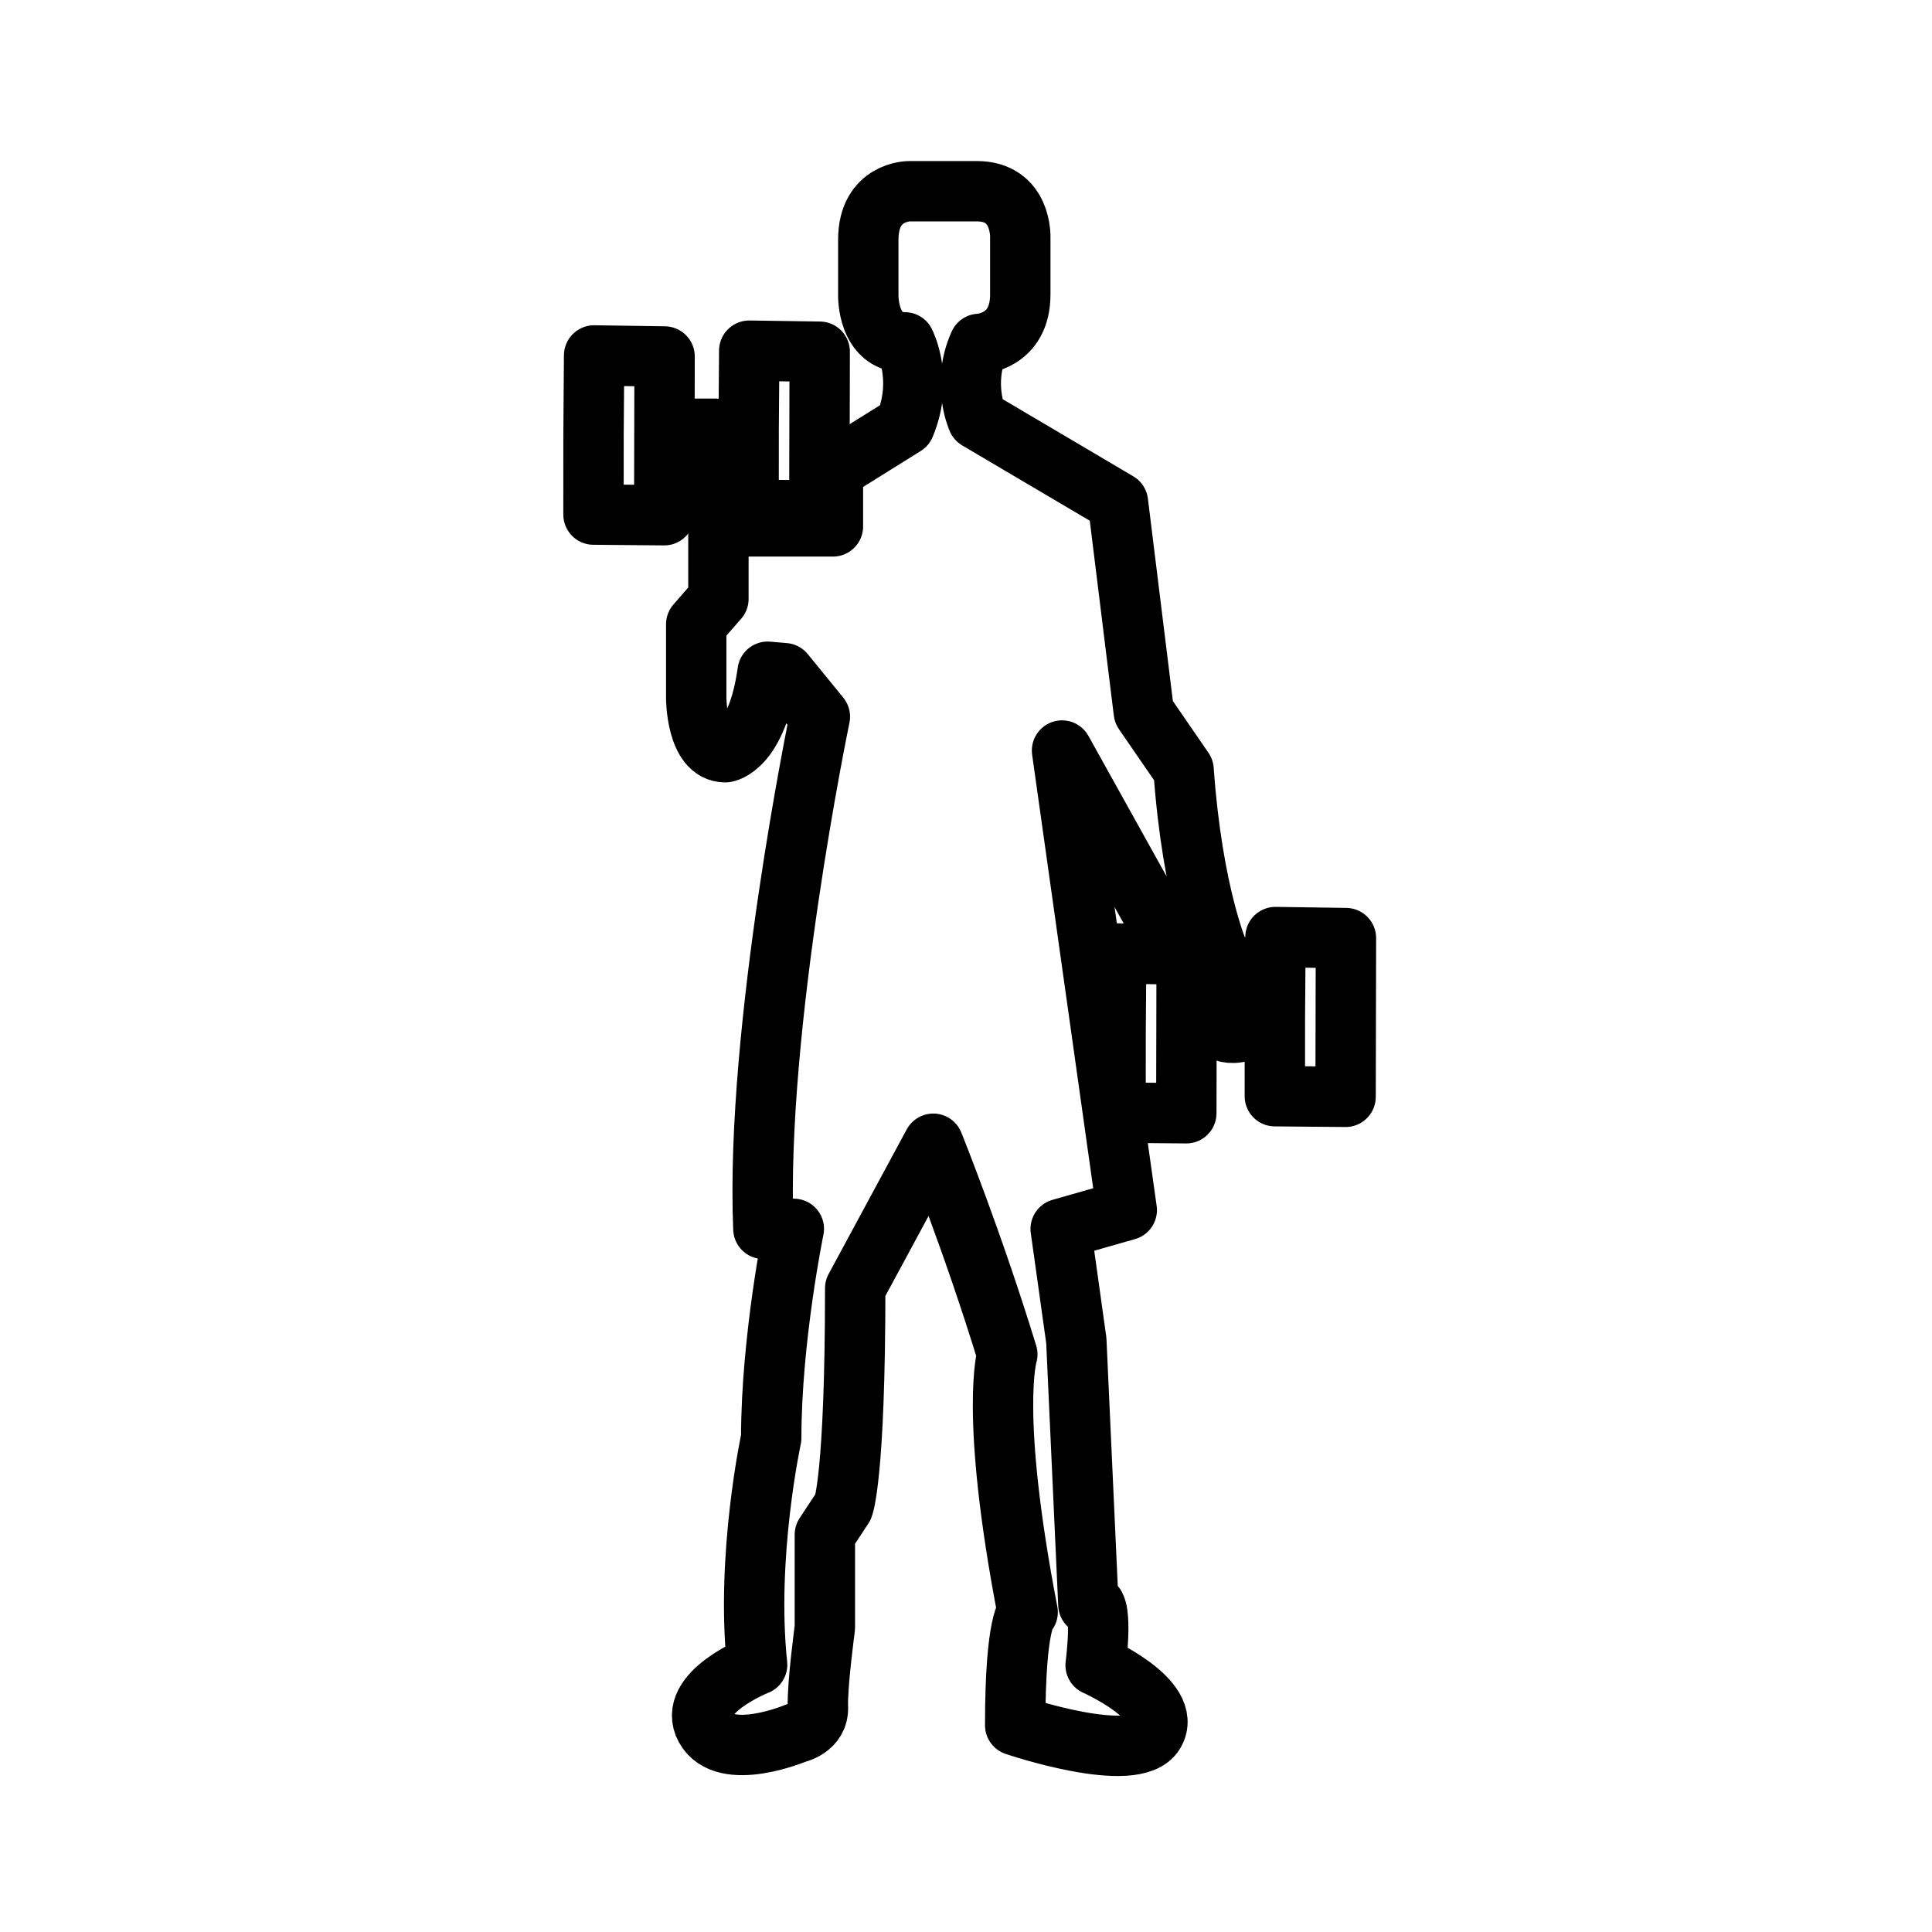
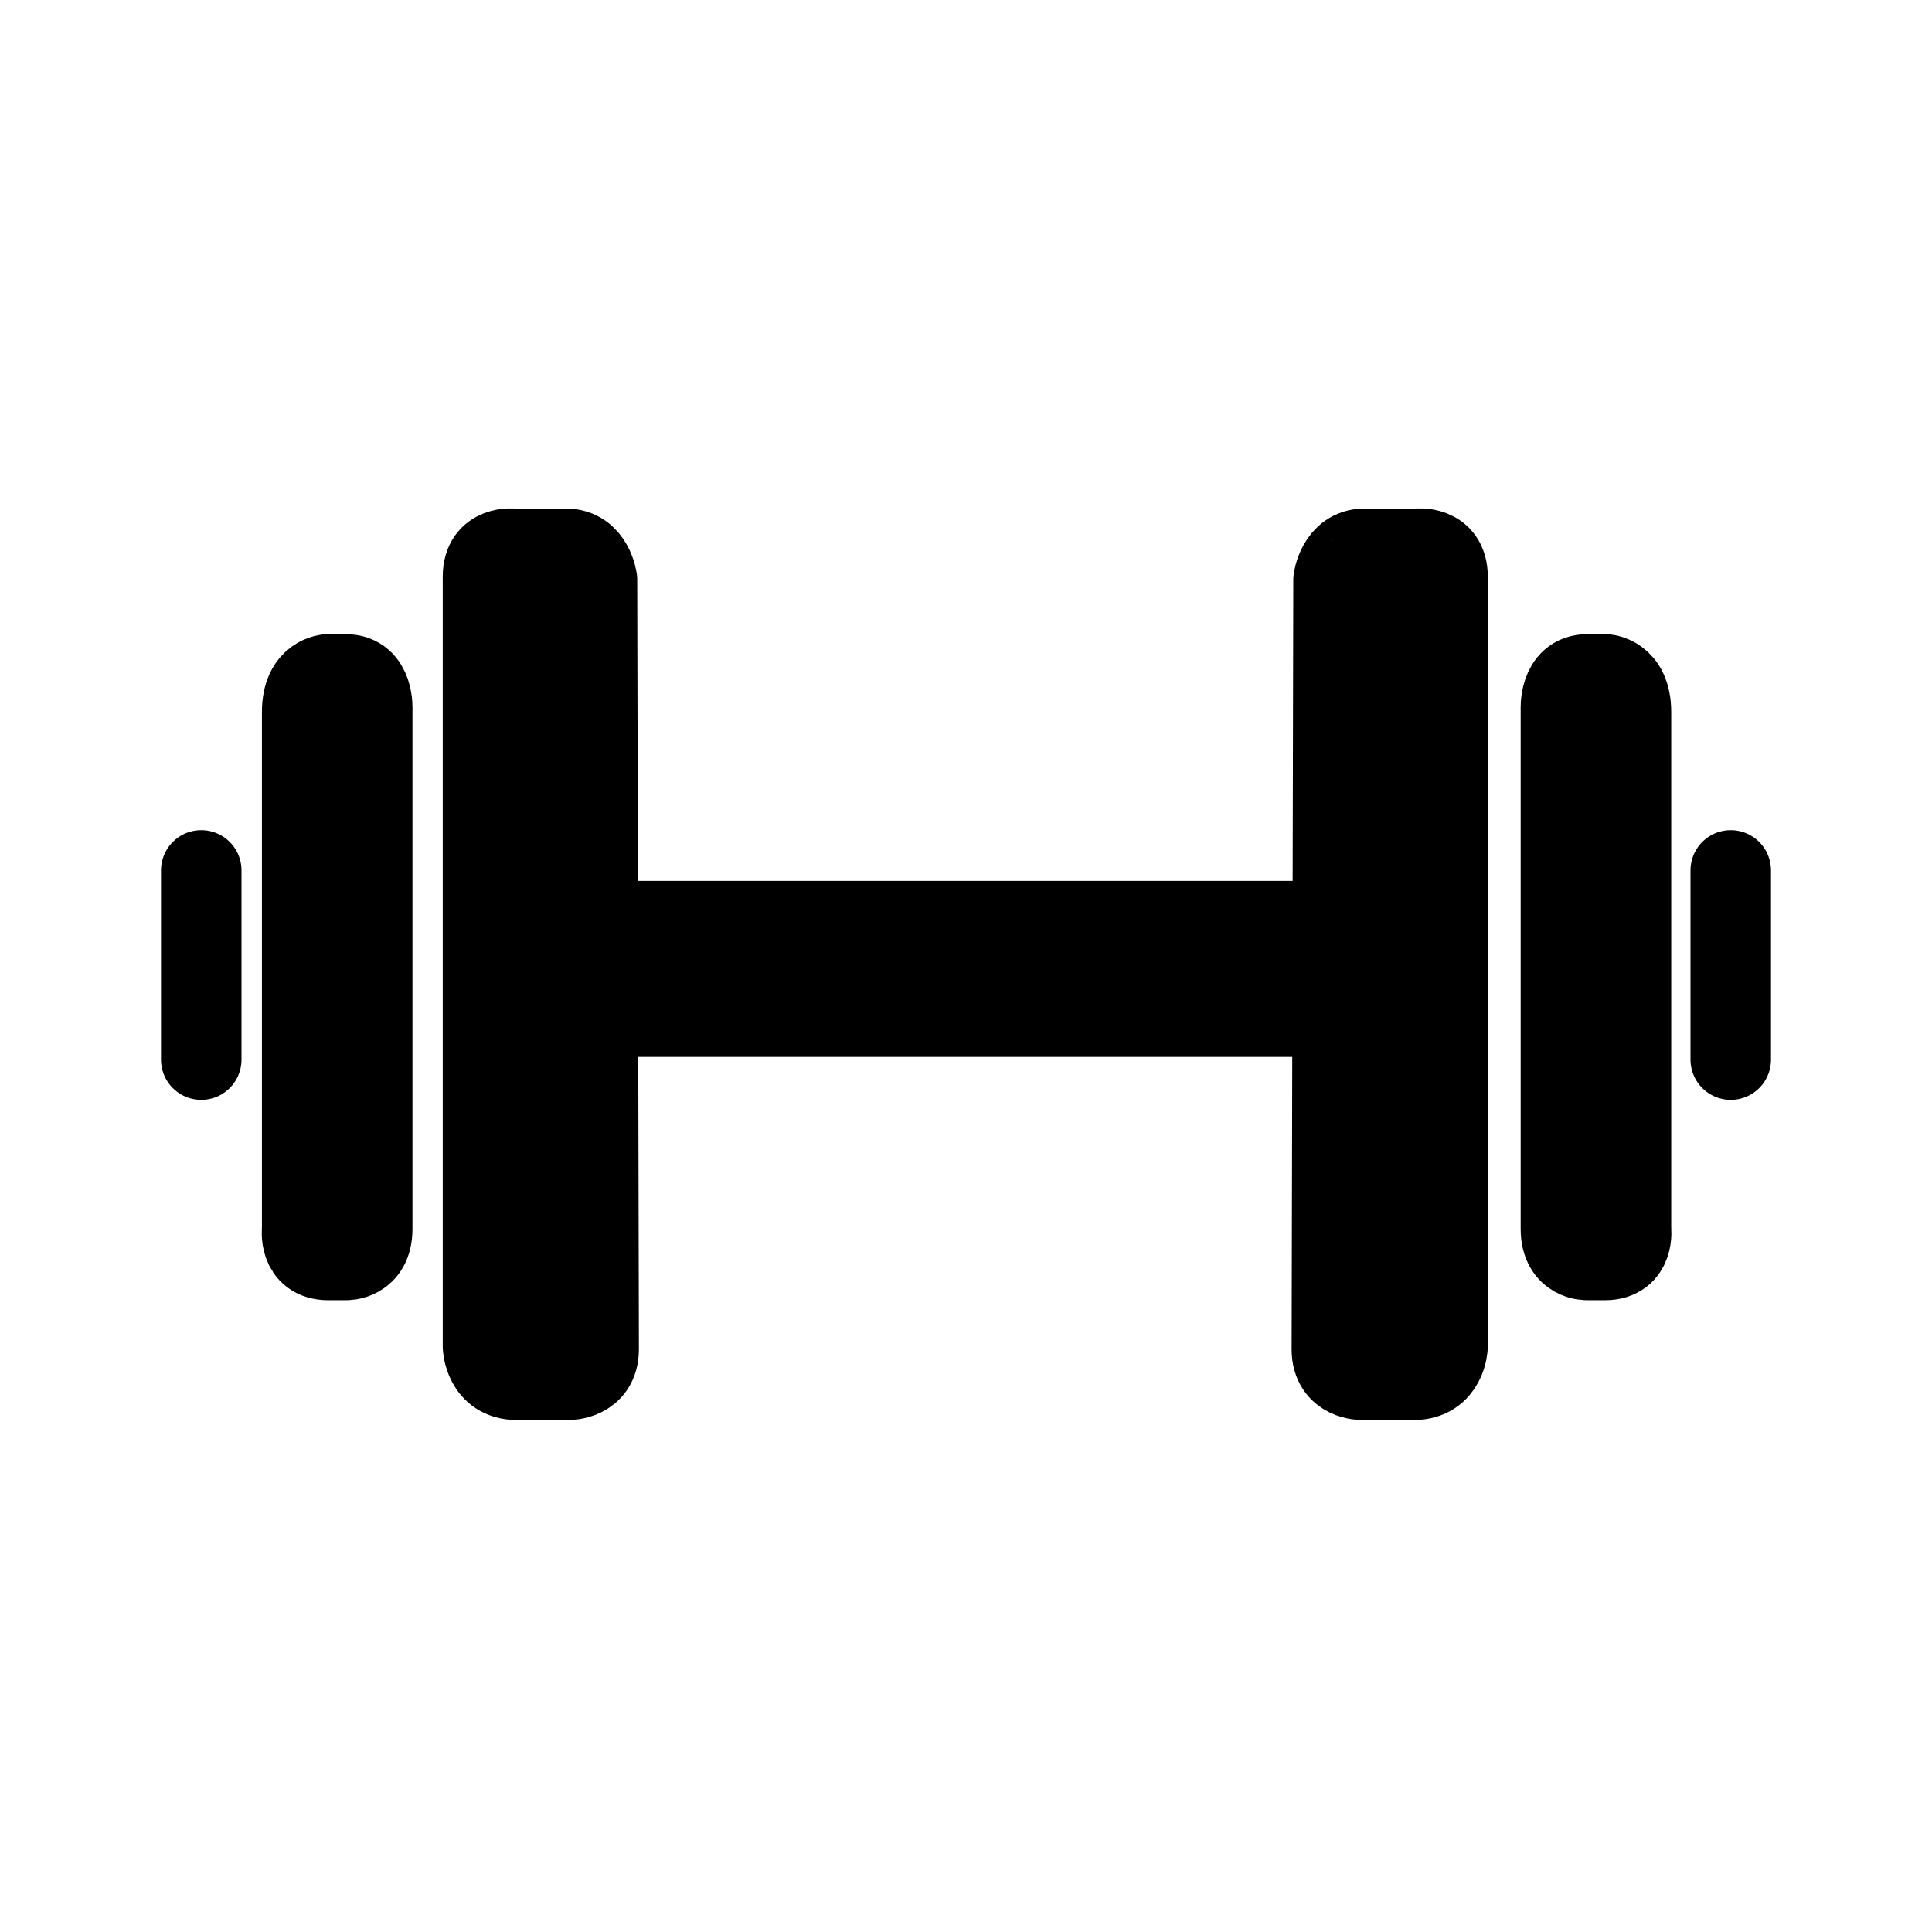
<svg xmlns="http://www.w3.org/2000/svg" version="1.1" id="svg2" width="192" height="192" viewBox="0 0 192 192">
  <defs id="defs6" />
  <g id="g8">
-     <path style="fill:#000000;fill-opacity:0;stroke:#000000;stroke-width:6;stroke-linecap:round;stroke-linejoin:round;stroke-dasharray:none;paint-order:stroke fill markers" d="m 92.749,113.664 c 0,0 3.907,9.673 7.357,20.934 0,0 -1.814,5.703 2.021,25.619 0,0 -1.238,0.735 -1.238,11.239 0,0 11.884,4.043 13.825,0.754 1.941,-3.289 -5.831,-6.719 -5.831,-6.719 0,0 0.921,-7.139 -0.72,-6.029 l -1.2,-26.251 -1.553,-11.084 6.566,-1.872 -6.432,-45.667 15.151,27.233 c 0,0 1.223,1.845 4.189,0 2.966,-1.845 -3.699,-6.898 -3.699,-6.898 0,0 -2.671,-5.913 -3.562,-18.413 l -3.952,-5.747 -2.572,-20.846 -13.954,-8.239 c 0,0 -1.616,-3.567 0.17,-7.504 0,0 4.08,-0.138 4.08,-4.906 l -5e-4,-5.646 c 0,0 0.192,-4.618 -4.319,-4.618 l -6.685,6.8e-5 c 0,0 -4.102,-0.051 -4.101,4.824 l 5e-4,5.549 c 0,0 -0.085,4.645 3.626,4.645 0,0 1.916,3.672 -2.18e-4,8.251 l -7.141,4.454 v 5.586 h -9.661 v -4.848 c 0,0 0.333,-4.855 -1.908,-4.855 h -2.353 v 2.868 l 2.543,2.543 v 11.495 l -2.206,2.524 v 7.357 c 0,0 0.012,5.359 2.894,5.359 0,0 3.147,-0.384 4.204,-8 l 1.662,0.143 3.528,4.326 c 0,0 -6.442,30.997 -5.613,50.897 h 3.025 c 0,0 -2.247,10.897 -2.247,20.786 0,0 -2.543,11.722 -1.401,22.532 0,0 -7.069,2.8 -5.132,6.282 1.937,3.482 8.991,0.509 8.991,0.509 0,0 2.273,-0.469 2.183,-2.575 -0.09,-2.106 0.69,-7.904 0.69,-7.904 v -9.238 l 1.822,-2.762 c 0,0 1.193,-2.844 1.193,-21.721 z" id="path252" />
-     <path style="fill:#000000;fill-opacity:0;stroke:#000000;stroke-width:6;stroke-linecap:round;stroke-linejoin:round;stroke-dasharray:none;paint-order:stroke fill markers" d="m 126.696,101.028 0.059,-7.904 7.003,0.103 -0.035,15.774 -7.03,-0.062 z" id="path956" />
-     <path style="fill:#000000;fill-opacity:0;stroke:#000000;stroke-width:6;stroke-linecap:round;stroke-linejoin:round;stroke-dasharray:none;paint-order:stroke fill markers" d="m 74.399,42.754 0.059,-7.904 7.003,0.103 -0.035,15.774 -7.03,-0.062 z" id="path956-6" />
-     <path style="fill:#000000;fill-opacity:0;stroke:#000000;stroke-width:6;stroke-linecap:round;stroke-linejoin:round;stroke-dasharray:none;paint-order:stroke fill markers" d="m 58.984,43.228 0.059,-7.904 7.003,0.103 -0.035,15.774 -7.03,-0.062 z" id="path956-7" />
-     <path style="fill:#000000;fill-opacity:0;stroke:#000000;stroke-width:6;stroke-linecap:round;stroke-linejoin:round;stroke-dasharray:none;paint-order:stroke fill markers" d="m 110.867,102.66 0.059,-7.904 7.003,0.103 -0.035,15.774 -7.03,-0.062 z" id="path956-3" />
+     <path style="fill:#000000;fill-opacity:0;stroke:#000000;stroke-width:8;stroke-linecap:round;stroke-linejoin:round;stroke-dasharray:none;paint-order:stroke fill markers" d="m 172,86.5 v 18.802" id="path302" />
+     <path style="fill:#000000;fill-opacity:0;stroke:#000000;stroke-width:8;stroke-linecap:round;stroke-linejoin:round;stroke-dasharray:none;paint-order:stroke fill markers" d="m 155.123,70.56 c 0,0 -0.233,-3.539 2.635,-3.54 L 159.493,67.02 c 0,0 2.591,0.055 2.591,3.744 V 122.129 c 0,0 0.409,3.086 -2.591,3.086 h -1.735 c 0,0 -2.635,0.104 -2.635,-3.086 z" id="path1015" />
+     <path style="fill:#000000;fill-opacity:0;stroke:#000000;stroke-width:8;stroke-linecap:round;stroke-linejoin:round;stroke-dasharray:none;paint-order:stroke fill markers" d="m 132.524,57.628 c 0,0 0.379,-3.092 3.092,-3.092 h 5.161 c 0,0 3.078,-0.39 3.078,2.768 v 76.523 c 0,0 -0.107,3.295 -3.389,3.295 h -5.076 c 0,0 -3.03,0.064 -3.03,-3.03 0,-3.094 0.166,-76.464 0.166,-76.464 z" id="path1111" />
+     <path style="fill:#000000;fill-opacity:0;stroke:#000000;stroke-width:8;stroke-linecap:round;stroke-linejoin:round;stroke-dasharray:none;paint-order:stroke fill markers" d="M 20,86.5 V 105.302" id="path302-6" />
+     <path style="fill:#000000;fill-opacity:0;stroke:#000000;stroke-width:8;stroke-linecap:round;stroke-linejoin:round;stroke-dasharray:none;paint-order:stroke fill markers" d="m 36.991,70.561 c 0,0 0.233,-3.539 -2.635,-3.54 l -1.735,-4.3e-4 c 0,0 -2.591,0.055 -2.591,3.744 v 51.365 c 0,0 -0.409,3.086 2.591,3.086 h 1.735 c 0,0 2.635,0.104 2.635,-3.086 z" id="path1015-7" />
+     <path style="fill:#000000;fill-opacity:0;stroke:#000000;stroke-width:8;stroke-linecap:round;stroke-linejoin:round;stroke-dasharray:none;paint-order:stroke fill markers" d="m 59.33,57.628 c 0,0 -0.379,-3.092 -3.092,-3.092 h -5.161 c 0,0 -3.078,-0.39 -3.078,2.768 v 76.523 c 0,0 0.107,3.295 3.389,3.295 h 5.076 c 0,0 3.03,0.064 3.03,-3.03 0,-3.094 -0.166,-76.464 -0.166,-76.464 z" id="path1111-5" />
+     <path style="fill:#000000;fill-opacity:0;stroke:#000000;stroke-width:8;stroke-linecap:round;stroke-linejoin:round;stroke-dasharray:none;paint-order:stroke fill markers" d="M 132.017,101.037 H 59.68" id="path1152" />
+     <path style="fill:#000000;fill-opacity:0;stroke:#000000;stroke-width:8;stroke-linecap:round;stroke-linejoin:round;stroke-dasharray:none;paint-order:stroke fill markers" d="M 61.194,91.543 H 130.8" id="path1154" />
+     <path style="fill:#000000;fill-opacity:0;stroke:#000000;stroke-width:8;stroke-linecap:round;stroke-linejoin:round;stroke-dasharray:none;paint-order:stroke fill markers" d="M 53.844,134.579 V 56.425" id="path1156" />
+     <path style="fill:#000000;fill-opacity:0;stroke:#000000;stroke-width:8;stroke-linecap:round;stroke-linejoin:round;stroke-dasharray:none;paint-order:stroke fill markers" d="M 60.566,95.833 H 132.283" id="path1158" />
+     <path style="fill:#000000;fill-opacity:0;stroke:#000000;stroke-width:8;stroke-linecap:round;stroke-linejoin:round;stroke-dasharray:none;paint-order:stroke fill markers" d="M 138.625,56.787 V 135.119" id="path1160" />
  </g>
</svg>
